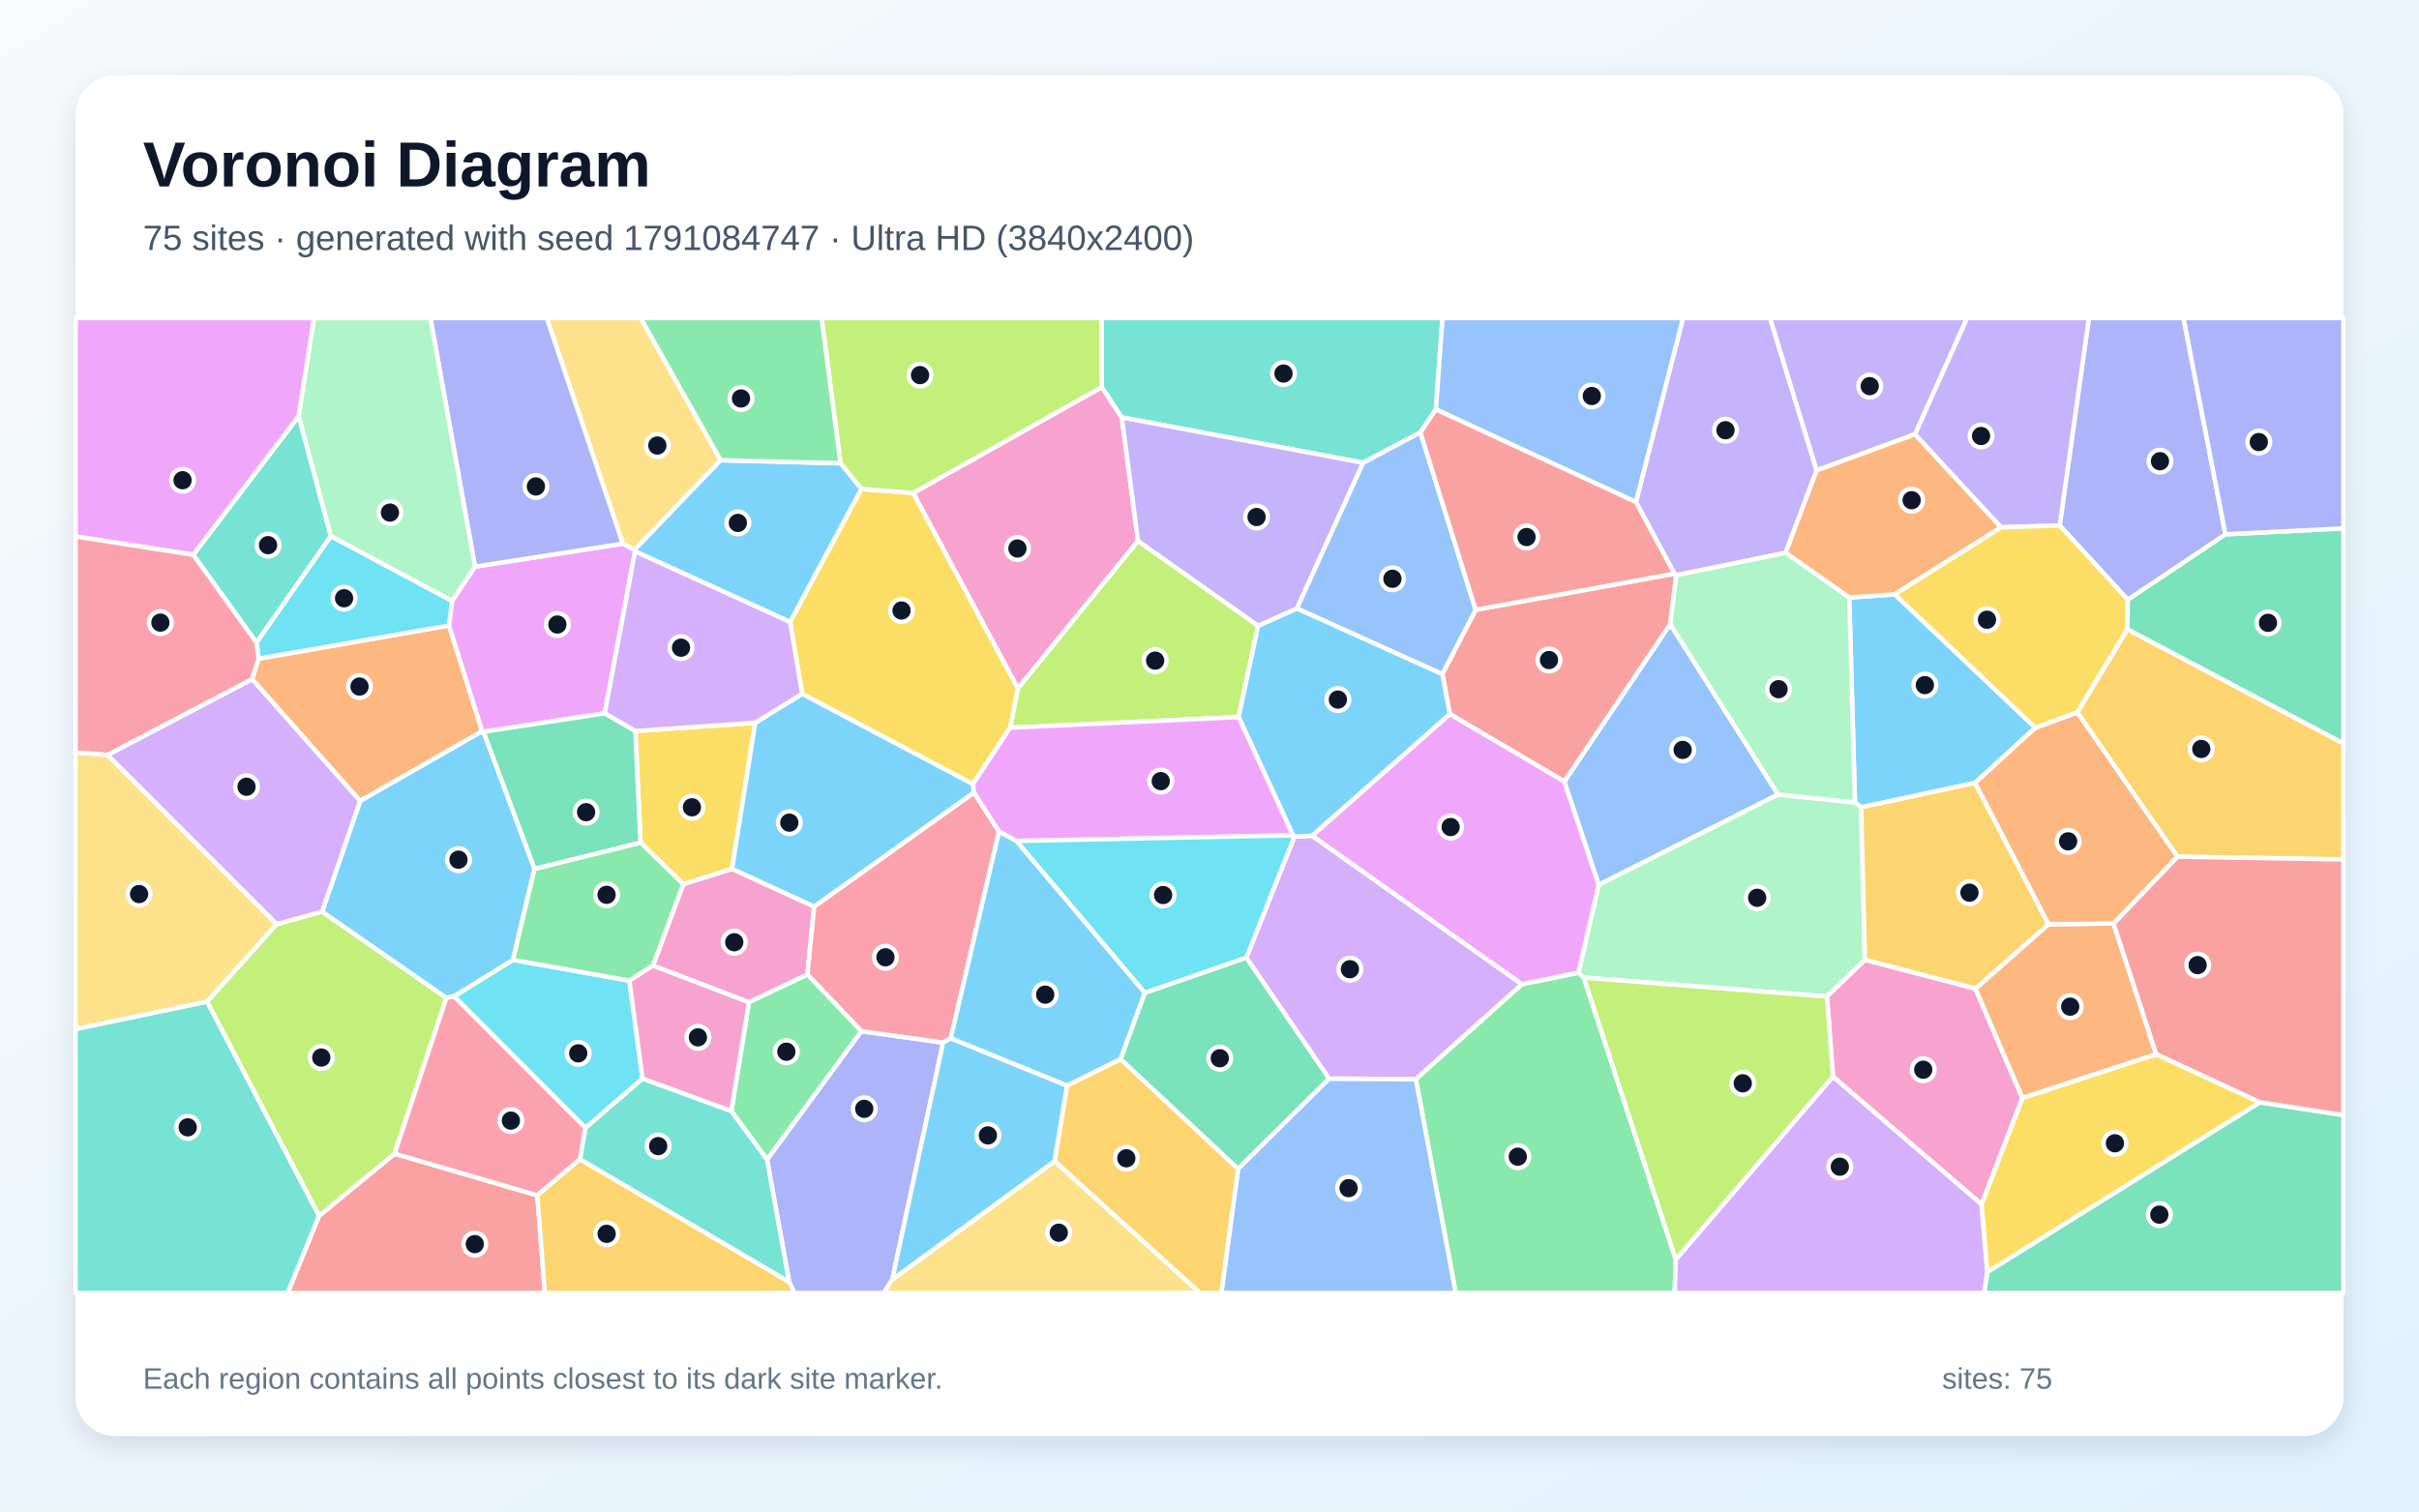
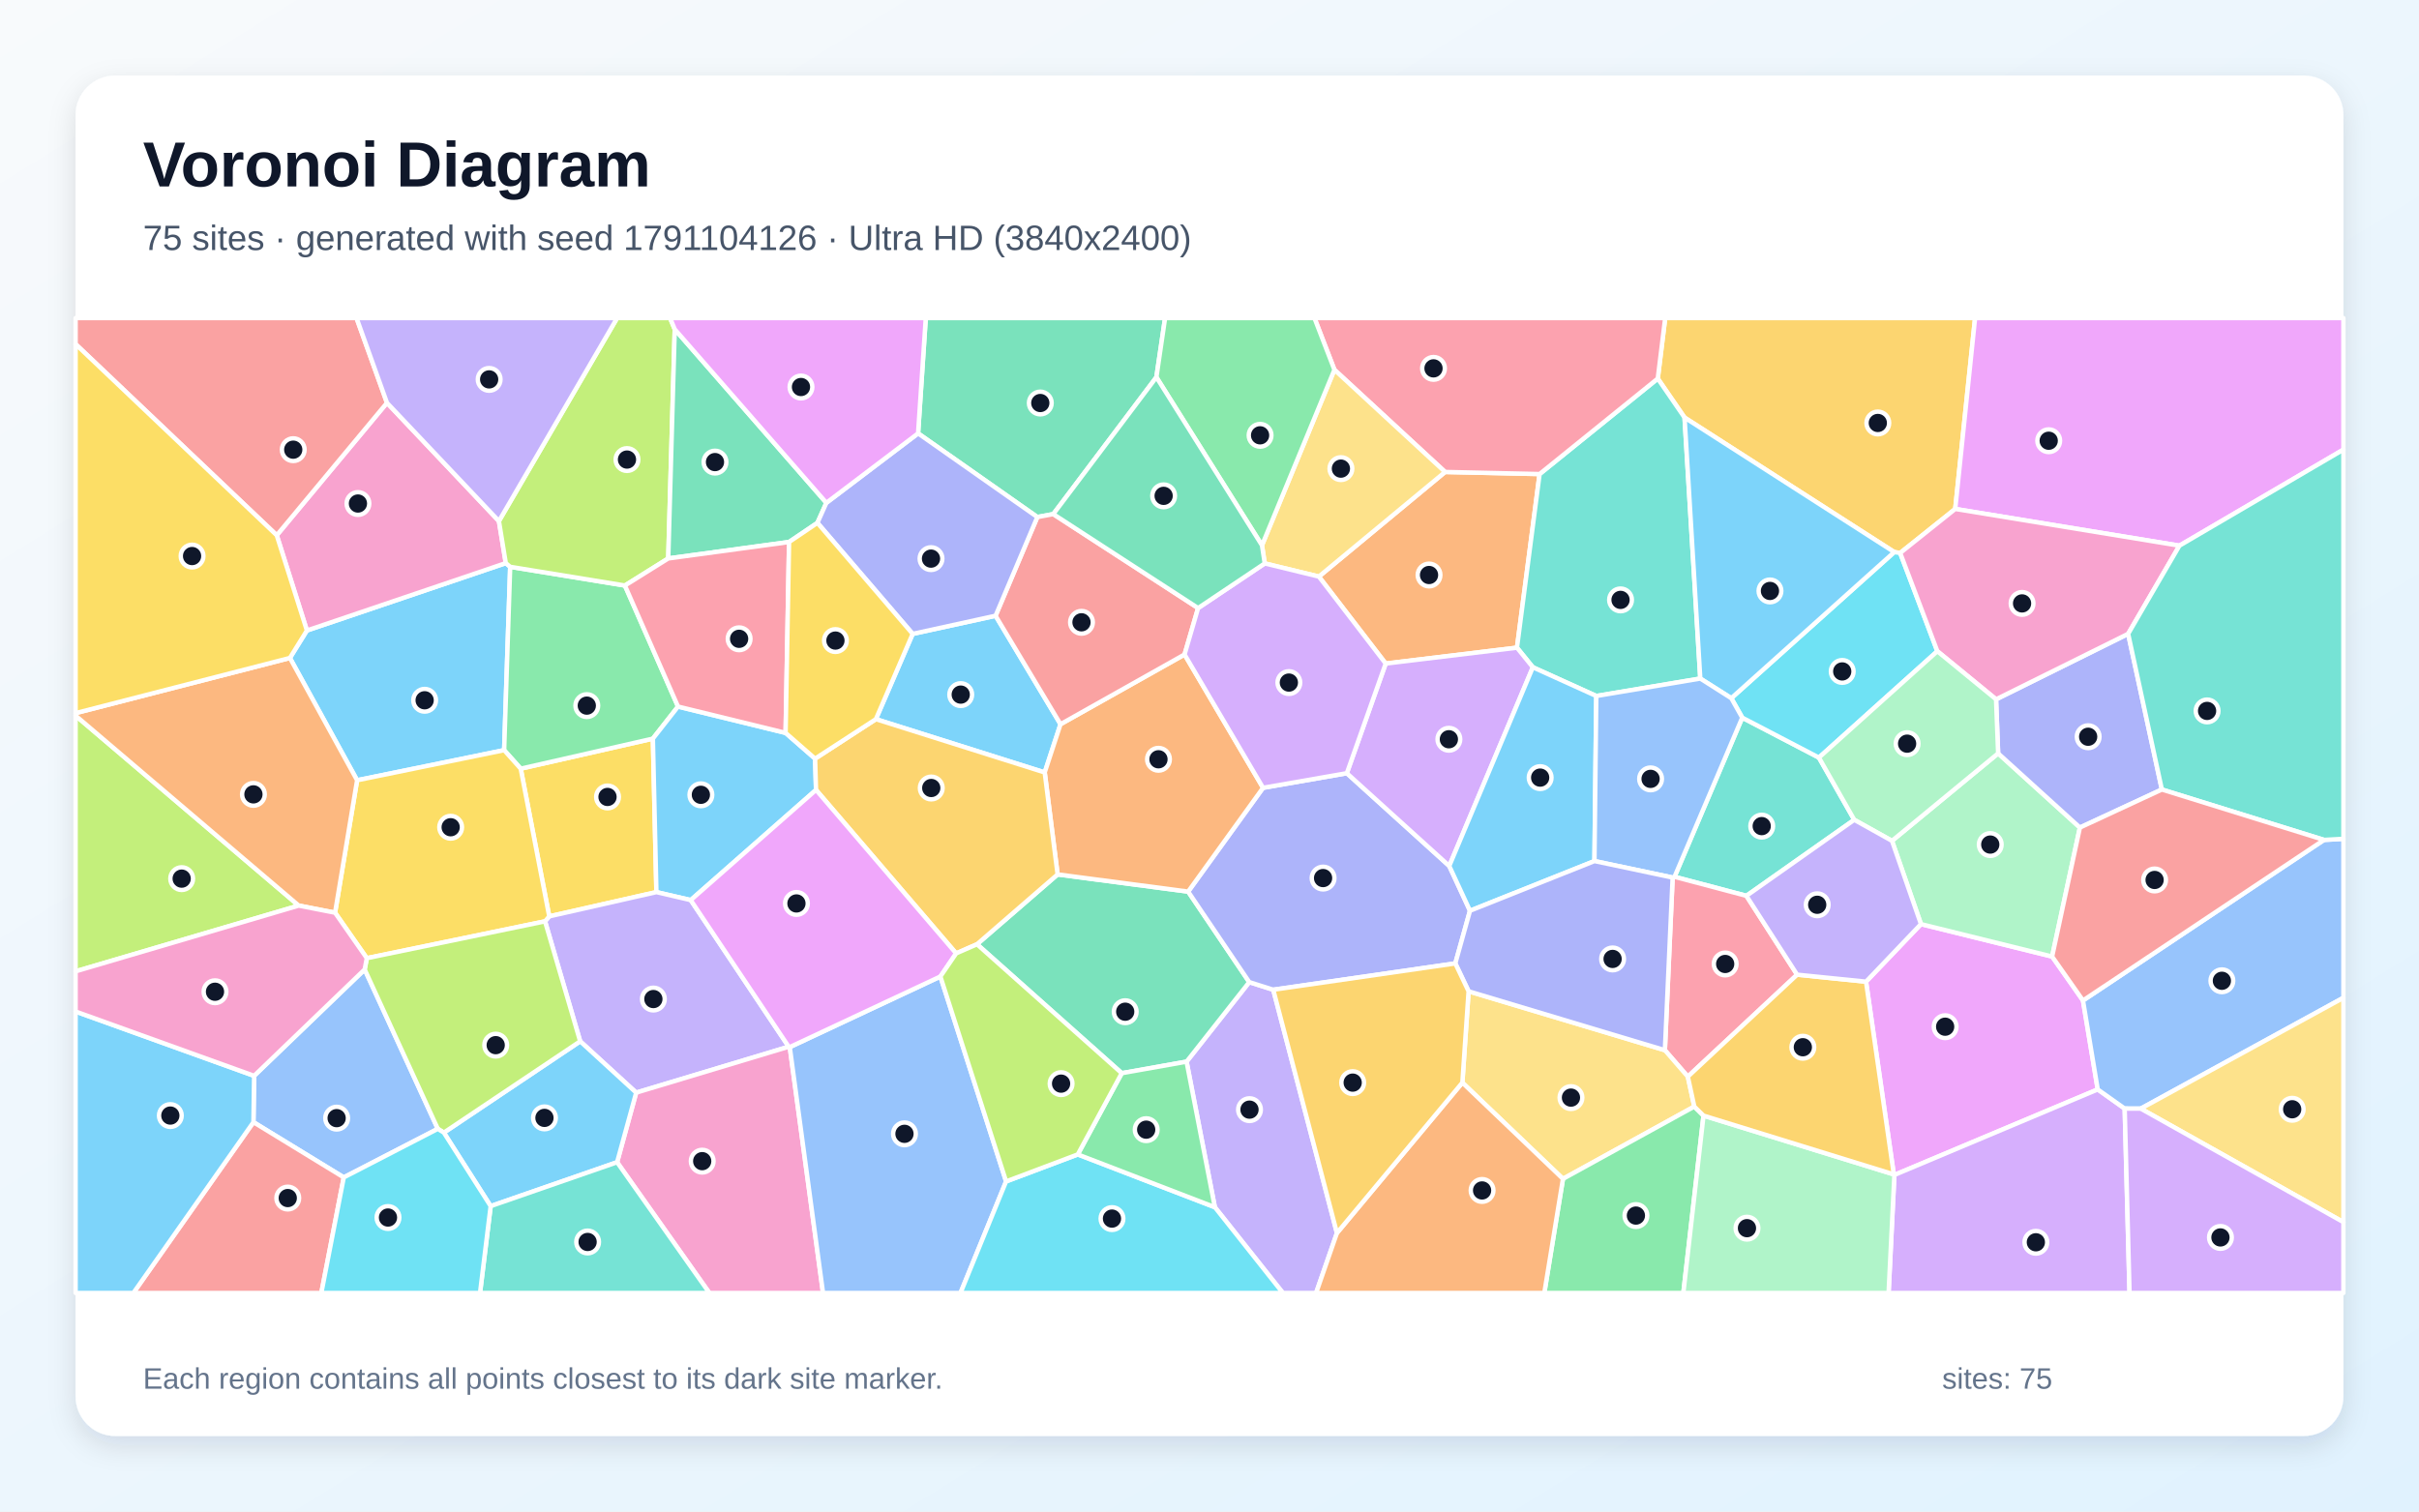
<svg xmlns="http://www.w3.org/2000/svg" width="3840" height="2400" viewBox="0 0 3840 2400" role="img" aria-labelledby="title description">
  <defs>
    <linearGradient id="background" x1="0" y1="0" x2="1" y2="1">
      <stop stop-color="#F8FAFC" />
      <stop offset="1" stop-color="#E0F2FE" />
    </linearGradient>
    <filter id="shadow" x="-5%" y="-5%" width="110%" height="110%">
      <feDropShadow dx="0" dy="15" stdDeviation="22" flood-color="#0F172A" flood-opacity=".12" />
    </filter>
  </defs>
  <rect width="3840" height="2400" fill="url(#background)" />
  <rect x="120" y="120" width="3600" height="2160" rx="63" fill="#FFFFFF" filter="url(#shadow)" />
  <g font-family="Arial, sans-serif">
    <text x="227" y="296" font-size="101" font-weight="700" fill="#0F172A">Voronoi Diagram</text>
-     <text x="227" y="397" font-size="56" fill="#475569">75 sites · generated with seed 1791084747 · Ultra HD (3840x2400)</text>
+     <text x="227" y="397" font-size="56" fill="#475569">75 sites · generated with seed 1791104126 · Ultra HD (3840x2400)</text>
  </g>
  <g stroke="#FFFFFF" stroke-width="7" stroke-linejoin="round">
-     <polygon points="2935.5,948.8 3007.8,943.7 3230.9,1155.5 3135.3,1243.1 2954.5,1281.9 2944.6,1274.1" fill="#38BDF8" fill-opacity="0.65" />
-     <polygon points="2834.6,877.8 2661.1,913.3 2658.0,910.9 2596.9,797.1 2671.7,505.0 2809.9,505.0 2883.8,746.9" fill="#A78BFA" fill-opacity="0.65" />
-     <polygon points="1292.5,1439.4 1281.7,1547.4 1188.9,1591.5 1036.5,1533.2 1084.6,1403.8 1162.1,1379.5" fill="#F472B6" fill-opacity="0.65" />
-     <polygon points="410.6,1045.8 712.8,993.2 765.5,1161.1 571.7,1271.9 400.1,1078.4" fill="#FB923C" fill-opacity="0.65" />
-     <polygon points="1016.8,1337.8 1008.6,1160.6 1198.9,1147.7 1162.1,1379.5 1084.6,1403.8" fill="#FACC15" fill-opacity="0.65" />
-     <polygon points="2247.5,1713.4 2415.9,1562.7 2505.7,1544.4 2514.2,1552.3 2660.2,1999.7 2658.5,2053.0 2310.8,2053.0" fill="#4ADE80" fill-opacity="0.65" />
-     <polygon points="525.3,851.3 407.2,1020.5 306.8,880.9 474.3,660.5" fill="#2DD4BF" fill-opacity="0.65" />
-     <polygon points="2822.6,1261.6 2537.8,1405.1 2483.2,1240.9 2651.3,991.1" fill="#60A5FA" fill-opacity="0.65" />
-     <polygon points="474.3,660.5 306.8,880.9 120.0,851.8 120.0,505.0 498.7,505.0" fill="#E879F9" fill-opacity="0.65" />
-     <polygon points="1778.7,1681.8 1817.2,1576.4 1978.6,1520.4 2110.1,1712.6 1965.3,1856.1" fill="#34D399" fill-opacity="0.65" />
-     <polygon points="506.4,1930.5 626.4,1831.8 853.0,1898.0 865.0,2053.0 456.6,2053.0" fill="#F87171" fill-opacity="0.65" />
-     <polygon points="1252.7,2035.4 1217.6,1841.2 1367.3,1637.3 1497.1,1655.5 1416.4,2031.6 1402.7,2053.0 1261.2,2053.0" fill="#818CF8" fill-opacity="0.65" />
-     <polygon points="3456.5,1360.2 3297.5,1131.1 3377.1,999.1 3720.0,1180.3 3720.0,1364.7" fill="#FBBF24" fill-opacity="0.65" />
-     <polygon points="328.6,1590.4 439.0,1467.4 511.3,1447.5 708.7,1584.4 626.4,1831.8 506.4,1930.5" fill="#A3E635" fill-opacity="0.65" />
-     <polygon points="2660.2,1999.7 2909.7,1709.3 3145.6,1912.0 3154.8,2019.9 3149.8,2053.0 2658.5,2053.0" fill="#C084FC" fill-opacity="0.65" />
-     <polygon points="1509.3,1648.5 1497.1,1655.5 1367.3,1637.3 1281.7,1547.4 1292.5,1439.4 1546.1,1258.3 1585.9,1320.5" fill="#FB7185" fill-opacity="0.65" />
-     <polygon points="1020.0,1712.8 929.4,1790.9 720.7,1582.0 814.3,1524.1 999.2,1557.1" fill="#22D3EE" fill-opacity="0.65" />
-     <polygon points="2960.4,1524.2 2900.2,1582.3 2514.2,1552.3 2505.7,1544.4 2537.8,1405.1 2822.6,1261.6 2944.6,1274.1 2954.5,1281.9" fill="#86EFAC" fill-opacity="0.65" />
-     <polygon points="1144.0,730.7 1006.9,873.4 988.7,863.2 867.9,505.0 1017.1,505.0" fill="#FCD34D" fill-opacity="0.65" />
-     <polygon points="848.6,1379.5 814.3,1524.1 720.7,1582.0 708.7,1584.4 511.3,1447.5 571.7,1271.9 765.5,1161.1 767.6,1162.0" fill="#38BDF8" fill-opacity="0.65" />
-     <polygon points="1273.4,1101.5 1544.6,1244.9 1546.1,1258.3 1292.5,1439.4 1162.1,1379.5 1198.9,1147.7" fill="#38BDF8" fill-opacity="0.65" />
-     <polygon points="3040.0,689.5 2883.8,746.9 2809.9,505.0 3122.7,505.0" fill="#A78BFA" fill-opacity="0.65" />
-     <polygon points="1749.1,614.6 1780.8,662.8 1806.6,859.0 1615.8,1093.3 1449.6,782.8" fill="#F472B6" fill-opacity="0.65" />
-     <polygon points="3176.7,837.3 3007.8,943.7 2935.5,948.8 2834.6,877.8 2883.8,746.9 3040.0,689.5" fill="#FB923C" fill-opacity="0.65" />
-     <polygon points="3587.8,1750.3 3154.8,2019.9 3145.6,1912.0 3210.4,1743.3 3422.8,1673.8" fill="#FACC15" fill-opacity="0.65" />
-     <polygon points="1367.3,1637.3 1217.6,1841.2 1160.9,1764.3 1188.9,1591.5 1281.7,1547.4" fill="#4ADE80" fill-opacity="0.65" />
-     <polygon points="2279.4,650.1 2254.8,686.6 2164.0,734.8 1780.8,662.8 1749.1,614.6 1748.6,505.0 2289.9,505.0" fill="#2DD4BF" fill-opacity="0.65" />
-     <polygon points="1965.3,1856.1 2110.1,1712.6 2247.5,1713.4 2310.8,2053.0 1938.8,2053.0" fill="#60A5FA" fill-opacity="0.65" />
-     <polygon points="717.6,954.1 754.0,899.7 988.7,863.2 1006.9,873.4 1008.2,875.6 960.0,1132.6 767.6,1162.0 765.5,1161.1 712.8,993.2" fill="#E879F9" fill-opacity="0.65" />
-     <polygon points="3154.8,2019.9 3587.8,1750.3 3720.0,1770.6 3720.0,2053.0 3149.8,2053.0" fill="#34D399" fill-opacity="0.65" />
-     <polygon points="2651.3,991.1 2483.2,1240.9 2301.6,1133.9 2289.6,1070.2 2342.5,968.3 2658.0,910.9 2661.1,913.3" fill="#F87171" fill-opacity="0.65" />
-     <polygon points="988.7,863.2 754.0,899.7 683.2,505.0 867.9,505.0" fill="#818CF8" fill-opacity="0.65" />
-     <polygon points="3252.0,1467.6 3136.0,1570.0 2960.4,1524.2 2954.5,1281.9 3135.3,1243.1" fill="#FBBF24" fill-opacity="0.65" />
-     <polygon points="1997.2,993.5 1966.2,1138.6 1603.5,1155.5 1615.8,1093.3 1806.6,859.0" fill="#A3E635" fill-opacity="0.65" />
-     <polygon points="2110.1,1712.6 1978.6,1520.4 2054.8,1328.3 2083.1,1327.1 2415.9,1562.7 2247.5,1713.4" fill="#C084FC" fill-opacity="0.65" />
-     <polygon points="720.7,1582.0 929.4,1790.9 920.8,1840.7 853.0,1898.0 626.4,1831.8 708.7,1584.4" fill="#FB7185" fill-opacity="0.65" />
-     <polygon points="717.6,954.1 712.8,993.2 410.6,1045.8 407.2,1020.5 525.3,851.3" fill="#22D3EE" fill-opacity="0.65" />
-     <polygon points="754.0,899.7 717.6,954.1 525.3,851.3 474.3,660.5 498.7,505.0 683.2,505.0" fill="#86EFAC" fill-opacity="0.65" />
-     <polygon points="1416.4,2031.6 1674.3,1843.7 1905.1,2053.0 1402.7,2053.0" fill="#FCD34D" fill-opacity="0.65" />
-     <polygon points="2058.9,966.0 2289.6,1070.2 2301.6,1133.9 2083.1,1327.1 2054.8,1328.3 2052.7,1326.4 1966.2,1138.6 1997.2,993.5" fill="#38BDF8" fill-opacity="0.65" />
-     <polygon points="1674.3,1843.7 1416.4,2031.6 1497.1,1655.5 1509.3,1648.5 1694.1,1723.8" fill="#38BDF8" fill-opacity="0.65" />
-     <polygon points="2058.9,966.0 1997.2,993.5 1806.6,859.0 1780.8,662.8 2164.0,734.8" fill="#A78BFA" fill-opacity="0.65" />
-     <polygon points="3136.0,1570.0 3210.4,1743.3 3145.6,1912.0 2909.7,1709.3 2900.2,1582.3 2960.4,1524.2" fill="#F472B6" fill-opacity="0.65" />
-     <polygon points="3355.1,1466.3 3422.8,1673.8 3210.4,1743.3 3136.0,1570.0 3252.0,1467.6" fill="#FB923C" fill-opacity="0.65" />
-     <polygon points="1254.2,987.6 1367.3,776.3 1449.6,782.8 1615.8,1093.3 1603.5,1155.5 1544.6,1244.9 1273.4,1101.5" fill="#FACC15" fill-opacity="0.65" />
-     <polygon points="999.2,1557.1 814.3,1524.1 848.6,1379.5 1016.8,1337.8 1084.6,1403.8 1036.5,1533.2" fill="#4ADE80" fill-opacity="0.65" />
-     <polygon points="120.0,1633.8 328.6,1590.4 506.4,1930.5 456.6,2053.0 120.0,2053.0" fill="#2DD4BF" fill-opacity="0.65" />
-     <polygon points="2279.4,650.1 2289.9,505.0 2671.7,505.0 2596.9,797.1" fill="#60A5FA" fill-opacity="0.65" />
-     <polygon points="1603.5,1155.5 1966.2,1138.6 2052.7,1326.4 1613.4,1335.3 1585.9,1320.5 1546.1,1258.3 1544.6,1244.9" fill="#E879F9" fill-opacity="0.65" />
-     <polygon points="3377.1,999.1 3377.6,952.1 3532.7,848.4 3720.0,838.9 3720.0,1180.3" fill="#34D399" fill-opacity="0.65" />
-     <polygon points="3587.8,1750.3 3422.8,1673.8 3355.1,1466.3 3456.5,1360.2 3720.0,1364.7 3720.0,1770.6" fill="#F87171" fill-opacity="0.65" />
-     <polygon points="3532.7,848.4 3377.6,952.1 3269.6,834.3 3316.0,505.0 3466.2,505.0" fill="#818CF8" fill-opacity="0.65" />
-     <polygon points="853.0,1898.0 920.8,1840.7 1252.7,2035.4 1261.2,2053.0 865.0,2053.0" fill="#FBBF24" fill-opacity="0.65" />
-     <polygon points="1749.1,614.6 1449.6,782.8 1367.3,776.3 1334.3,735.6 1304.2,505.0 1748.6,505.0" fill="#A3E635" fill-opacity="0.65" />
-     <polygon points="511.3,1447.5 439.0,1467.4 170.5,1198.8 400.1,1078.4 571.7,1271.9" fill="#C084FC" fill-opacity="0.65" />
-     <polygon points="306.8,880.9 407.2,1020.5 410.6,1045.8 400.1,1078.4 170.5,1198.8 120.0,1194.9 120.0,851.8" fill="#FB7185" fill-opacity="0.65" />
-     <polygon points="1613.4,1335.3 2052.7,1326.4 2054.8,1328.3 1978.6,1520.4 1817.2,1576.4" fill="#22D3EE" fill-opacity="0.65" />
-     <polygon points="2822.6,1261.6 2651.3,991.1 2661.1,913.3 2834.6,877.8 2935.5,948.8 2944.6,1274.1" fill="#86EFAC" fill-opacity="0.65" />
-     <polygon points="170.5,1198.8 439.0,1467.4 328.6,1590.4 120.0,1633.8 120.0,1194.9" fill="#FCD34D" fill-opacity="0.65" />
-     <polygon points="1694.1,1723.8 1509.3,1648.5 1585.9,1320.5 1613.4,1335.3 1817.2,1576.4 1778.7,1681.8" fill="#38BDF8" fill-opacity="0.65" />
-     <polygon points="1334.3,735.6 1367.3,776.3 1254.2,987.6 1008.2,875.6 1006.9,873.4 1144.0,730.7" fill="#38BDF8" fill-opacity="0.65" />
-     <polygon points="3269.6,834.3 3176.7,837.3 3040.0,689.5 3122.7,505.0 3316.0,505.0" fill="#A78BFA" fill-opacity="0.65" />
-     <polygon points="1160.9,1764.3 1020.0,1712.8 999.2,1557.1 1036.5,1533.2 1188.9,1591.5" fill="#F472B6" fill-opacity="0.65" />
-     <polygon points="3355.1,1466.3 3252.0,1467.6 3135.3,1243.1 3230.9,1155.5 3297.5,1131.1 3456.5,1360.2" fill="#FB923C" fill-opacity="0.65" />
-     <polygon points="3176.7,837.3 3269.6,834.3 3377.6,952.1 3377.1,999.1 3297.5,1131.1 3230.9,1155.5 3007.8,943.7" fill="#FACC15" fill-opacity="0.65" />
-     <polygon points="1334.3,735.6 1144.0,730.7 1017.1,505.0 1304.2,505.0" fill="#4ADE80" fill-opacity="0.65" />
-     <polygon points="920.8,1840.7 929.4,1790.9 1020.0,1712.8 1160.9,1764.3 1217.6,1841.2 1252.7,2035.4" fill="#2DD4BF" fill-opacity="0.65" />
-     <polygon points="2342.5,968.3 2289.6,1070.2 2058.9,966.0 2164.0,734.8 2254.8,686.6" fill="#60A5FA" fill-opacity="0.65" />
-     <polygon points="2083.1,1327.1 2301.6,1133.9 2483.2,1240.9 2537.8,1405.1 2505.7,1544.4 2415.9,1562.7" fill="#E879F9" fill-opacity="0.65" />
-     <polygon points="848.6,1379.5 767.6,1162.0 960.0,1132.6 1008.6,1160.6 1016.8,1337.8" fill="#34D399" fill-opacity="0.65" />
-     <polygon points="2342.5,968.3 2254.8,686.6 2279.4,650.1 2596.9,797.1 2658.0,910.9" fill="#F87171" fill-opacity="0.65" />
-     <polygon points="3532.7,848.4 3466.2,505.0 3720.0,505.0 3720.0,838.9" fill="#818CF8" fill-opacity="0.65" />
-     <polygon points="1674.3,1843.7 1694.1,1723.8 1778.7,1681.8 1965.3,1856.1 1938.8,2053.0 1905.1,2053.0" fill="#FBBF24" fill-opacity="0.65" />
-     <polygon points="2900.2,1582.3 2909.7,1709.3 2660.2,1999.7 2514.2,1552.3" fill="#A3E635" fill-opacity="0.65" />
-     <polygon points="1254.2,987.6 1273.4,1101.5 1198.9,1147.7 1008.6,1160.6 960.0,1132.6 1008.2,875.6" fill="#C084FC" fill-opacity="0.65" />
+     <polygon points="566.9,1238.9 460.2,1044.7 487.2,1001.1 802.9,894.1 809.9,900.0 800.3,1191.1" fill="#38BDF8" fill-opacity="0.65" />
+     <polygon points="1928.5,1916.8 1883.6,1685.7 1983.1,1559.4 2021.2,1571.5 2122.3,1957.8 2089.2,2053.0 2036.5,2053.0" fill="#A78BFA" fill-opacity="0.65" />
+     <polygon points="792.0,827.4 802.9,894.1 487.2,1001.1 439.3,849.9 614.3,639.6" fill="#F472B6" fill-opacity="0.65" />
+     <polygon points="2093.6,915.5 2294.0,749.4 2444.0,752.7 2408.1,1028.4 2199.7,1053.6" fill="#FB923C" fill-opacity="0.65" />
+     <polygon points="1042.0,1416.5 871.9,1455.0 826.6,1220.5 1036.4,1172.8" fill="#FACC15" fill-opacity="0.65" />
+     <polygon points="992.0,929.7 1076.3,1121.9 1036.4,1172.8 826.6,1220.5 800.3,1191.1 809.9,900.0" fill="#4ADE80" fill-opacity="0.65" />
+     <polygon points="2765.7,1139.5 2887.4,1202.9 2943.5,1301.7 2772.3,1422.4 2658.2,1392.2" fill="#2DD4BF" fill-opacity="0.65" />
+     <polygon points="545.7,1869.5 402.3,1781.8 403.4,1708.2 578.9,1539.3 695.0,1792.4" fill="#60A5FA" fill-opacity="0.65" />
+     <polygon points="3049.4,1467.3 3257.6,1518.8 3306.6,1588.6 3330.0,1729.8 3007.2,1865.6 3006.3,1864.7 2962.2,1558.7" fill="#E879F9" fill-opacity="0.65" />
+     <polygon points="1780.7,1704.0 1550.9,1499.3 1678.9,1388.4 1886.1,1415.7 1983.1,1559.4 1883.6,1685.7" fill="#34D399" fill-opacity="0.65" />
+     <polygon points="614.3,639.6 439.3,849.9 120.0,546.4 120.0,505.0 566.0,505.0" fill="#F87171" fill-opacity="0.65" />
+     <polygon points="2138.0,1227.7 2300.6,1375.0 2333.5,1446.1 2310.2,1529.7 2021.2,1571.5 1983.1,1559.4 1886.1,1415.7 2005.0,1250.9" fill="#818CF8" fill-opacity="0.65" />
+     <polygon points="3103.8,808.1 3016.4,878.0 3007.0,876.6 2674.1,663.0 2631.6,601.1 2643.4,505.0 3135.3,505.0" fill="#FBBF24" fill-opacity="0.65" />
+     <polygon points="1071.1,522.8 1060.8,886.7 992.0,929.7 809.9,900.0 802.9,894.1 792.0,827.4 979.6,505.0 1063.7,505.0" fill="#A3E635" fill-opacity="0.65" />
+     <polygon points="3007.2,1865.6 3330.0,1729.8 3372.8,1760.2 3380.5,2053.0 2998.0,2053.0" fill="#C084FC" fill-opacity="0.65" />
+     <polygon points="2852.8,1547.6 2679.3,1709.5 2642.9,1667.5 2655.2,1393.4 2658.2,1392.2 2772.3,1422.4" fill="#FB7185" fill-opacity="0.65" />
+     <polygon points="3075.4,1034.0 2887.4,1202.9 2765.7,1139.5 2748.3,1108.6 3007.0,876.6 3016.4,878.0" fill="#22D3EE" fill-opacity="0.65" />
+     <polygon points="3003.4,1335.1 3171.9,1196.2 3301.7,1314.0 3257.6,1518.8 3049.4,1467.3" fill="#86EFAC" fill-opacity="0.65" />
+     <polygon points="2689.6,1757.0 2481.1,1871.8 2321.4,1719.0 2331.3,1574.0 2642.9,1667.5 2679.3,1709.5" fill="#FCD34D" fill-opacity="0.65" />
+     <polygon points="1448.8,1006.5 1580.4,977.7 1683.5,1149.9 1658.4,1226.5 1390.4,1141.9" fill="#38BDF8" fill-opacity="0.65" />
+     <polygon points="1247.1,1163.7 1293.9,1204.6 1295.4,1254.2 1096.5,1429.2 1042.0,1416.5 1036.4,1172.8 1076.3,1121.9" fill="#38BDF8" fill-opacity="0.65" />
+     <polygon points="1252.0,1662.0 1009.9,1734.9 921.0,1653.4 865.2,1462.9 871.9,1455.0 1042.0,1416.5 1096.5,1429.2" fill="#A78BFA" fill-opacity="0.65" />
+     <polygon points="979.6,1845.4 1009.9,1734.9 1252.0,1662.0 1253.7,1662.6 1306.5,2053.0 1126.1,2053.0" fill="#F472B6" fill-opacity="0.65" />
+     <polygon points="1658.4,1226.5 1683.5,1149.9 1880.4,1039.2 2005.0,1250.9 1886.1,1415.7 1678.9,1388.4" fill="#FB923C" fill-opacity="0.65" />
+     <polygon points="865.2,1462.9 582.3,1521.4 531.9,1449.2 566.9,1238.9 800.3,1191.1 826.6,1220.5 871.9,1455.0" fill="#FACC15" fill-opacity="0.65" />
+     <polygon points="2481.1,1871.8 2689.6,1757.0 2704.2,1771.4 2672.2,2053.0 2451.5,2053.0" fill="#4ADE80" fill-opacity="0.65" />
+     <polygon points="2631.6,601.1 2674.1,663.0 2699.1,1077.4 2534.0,1105.1 2433.3,1059.5 2408.1,1028.4 2444.0,752.7" fill="#2DD4BF" fill-opacity="0.65" />
+     <polygon points="1253.7,1662.6 1492.8,1550.5 1597.1,1875.9 1524.7,2053.0 1306.5,2053.0" fill="#60A5FA" fill-opacity="0.65" />
+     <polygon points="3459.7,866.4 3103.8,808.1 3135.3,505.0 3720.0,505.0 3720.0,713.9" fill="#E879F9" fill-opacity="0.65" />
+     <polygon points="1835.7,598.9 1672.0,816.3 1646.7,821.0 1457.4,688.1 1469.6,505.0 1849.5,505.0" fill="#34D399" fill-opacity="0.65" />
+     <polygon points="1646.7,821.0 1672.0,816.3 1901.9,965.5 1880.4,1039.2 1683.5,1149.9 1580.4,977.7" fill="#F87171" fill-opacity="0.65" />
+     <polygon points="3431.8,1253.6 3301.7,1314.0 3171.9,1196.2 3168.6,1110.4 3378.3,1006.4" fill="#818CF8" fill-opacity="0.65" />
+     <polygon points="1517.8,1513.8 1295.4,1254.2 1293.9,1204.6 1390.4,1141.9 1658.4,1226.5 1678.9,1388.4 1550.9,1499.3" fill="#FBBF24" fill-opacity="0.65" />
+     <polygon points="474.2,1437.9 120.0,1542.3 120.0,1136.3" fill="#A3E635" fill-opacity="0.65" />
+     <polygon points="2433.3,1059.5 2300.6,1375.0 2138.0,1227.7 2199.7,1053.6 2408.1,1028.4" fill="#C084FC" fill-opacity="0.65" />
+     <polygon points="2631.6,601.1 2444.0,752.7 2294.0,749.4 2118.3,587.1 2086.6,505.0 2643.4,505.0" fill="#FB7185" fill-opacity="0.65" />
+     <polygon points="1597.1,1875.9 1710.9,1833.0 1928.5,1916.8 2036.5,2053.0 1524.7,2053.0" fill="#22D3EE" fill-opacity="0.65" />
+     <polygon points="2704.2,1771.4 3006.3,1864.7 3007.2,1865.6 2998.0,2053.0 2672.2,2053.0" fill="#86EFAC" fill-opacity="0.65" />
+     <polygon points="2007.7,894.6 2003.3,865.9 2118.3,587.1 2294.0,749.4 2093.6,915.5" fill="#FCD34D" fill-opacity="0.65" />
+     <polygon points="2699.1,1077.4 2674.1,663.0 3007.0,876.6 2748.3,1108.6" fill="#38BDF8" fill-opacity="0.65" />
+     <polygon points="778.9,1915.1 704.6,1798.4 921.0,1653.4 1009.9,1734.9 979.6,1845.4" fill="#38BDF8" fill-opacity="0.65" />
+     <polygon points="792.0,827.4 614.3,639.6 566.0,505.0 979.6,505.0" fill="#A78BFA" fill-opacity="0.65" />
+     <polygon points="3378.3,1006.4 3168.6,1110.4 3075.4,1034.0 3016.4,878.0 3103.8,808.1 3459.7,866.4" fill="#F472B6" fill-opacity="0.65" />
+     <polygon points="531.9,1449.2 474.2,1437.9 120.0,1136.3 120.0,1132.3 460.2,1044.7 566.9,1238.9" fill="#FB923C" fill-opacity="0.65" />
+     <polygon points="439.3,849.9 487.2,1001.1 460.2,1044.7 120.0,1132.3 120.0,546.4" fill="#FACC15" fill-opacity="0.65" />
+     <polygon points="2118.3,587.1 2003.3,865.9 1835.7,598.9 1849.5,505.0 2086.6,505.0" fill="#4ADE80" fill-opacity="0.65" />
+     <polygon points="778.9,1915.1 979.6,1845.4 1126.1,2053.0 762.0,2053.0" fill="#2DD4BF" fill-opacity="0.65" />
+     <polygon points="3398.3,1760.3 3372.8,1760.2 3330.0,1729.8 3306.6,1588.6 3689.2,1333.6 3720.0,1331.9 3720.0,1584.3" fill="#60A5FA" fill-opacity="0.65" />
+     <polygon points="1492.8,1550.5 1253.7,1662.6 1252.0,1662.0 1096.5,1429.2 1295.4,1254.2 1517.8,1513.8" fill="#E879F9" fill-opacity="0.65" />
+     <polygon points="1311.8,798.4 1297.6,830.2 1252.6,860.6 1060.8,886.7 1071.1,522.8" fill="#34D399" fill-opacity="0.65" />
+     <polygon points="402.3,1781.8 545.7,1869.5 510.1,2053.0 211.7,2053.0" fill="#F87171" fill-opacity="0.65" />
+     <polygon points="1297.6,830.2 1311.8,798.4 1457.4,688.1 1646.7,821.0 1580.4,977.7 1448.8,1006.5" fill="#818CF8" fill-opacity="0.65" />
+     <polygon points="2704.2,1771.4 2689.6,1757.0 2679.3,1709.5 2852.8,1547.6 2962.2,1558.7 3006.3,1864.7" fill="#FBBF24" fill-opacity="0.65" />
+     <polygon points="704.6,1798.4 695.0,1792.4 578.9,1539.3 582.3,1521.4 865.2,1462.9 921.0,1653.4" fill="#A3E635" fill-opacity="0.65" />
+     <polygon points="1901.9,965.5 2007.7,894.6 2093.6,915.5 2199.7,1053.6 2138.0,1227.7 2005.0,1250.9 1880.4,1039.2" fill="#C084FC" fill-opacity="0.65" />
+     <polygon points="1252.6,860.6 1247.1,1163.7 1076.3,1121.9 992.0,929.7 1060.8,886.7" fill="#FB7185" fill-opacity="0.65" />
+     <polygon points="545.7,1869.5 695.0,1792.4 704.6,1798.4 778.9,1915.1 762.0,2053.0 510.1,2053.0" fill="#22D3EE" fill-opacity="0.65" />
+     <polygon points="3168.6,1110.4 3171.9,1196.2 3003.4,1335.1 2943.5,1301.7 2887.4,1202.9 3075.4,1034.0" fill="#86EFAC" fill-opacity="0.65" />
+     <polygon points="3398.3,1760.3 3720.0,1584.3 3720.0,1940.5" fill="#FCD34D" fill-opacity="0.65" />
+     <polygon points="2433.3,1059.5 2534.0,1105.1 2531.1,1367.2 2333.5,1446.1 2300.6,1375.0" fill="#38BDF8" fill-opacity="0.65" />
+     <polygon points="120.0,1606.1 403.4,1708.2 402.3,1781.8 211.7,2053.0 120.0,2053.0" fill="#38BDF8" fill-opacity="0.65" />
+     <polygon points="3003.4,1335.1 3049.4,1467.3 2962.2,1558.7 2852.8,1547.6 2772.3,1422.4 2943.5,1301.7" fill="#A78BFA" fill-opacity="0.65" />
+     <polygon points="474.2,1437.9 531.9,1449.2 582.3,1521.4 578.9,1539.3 403.4,1708.2 120.0,1606.1 120.0,1542.3" fill="#F472B6" fill-opacity="0.65" />
+     <polygon points="2122.3,1957.8 2321.4,1719.0 2481.1,1871.8 2451.5,2053.0 2089.2,2053.0" fill="#FB923C" fill-opacity="0.65" />
+     <polygon points="1252.6,860.6 1297.6,830.2 1448.8,1006.5 1390.4,1141.9 1293.9,1204.6 1247.1,1163.7" fill="#FACC15" fill-opacity="0.65" />
+     <polygon points="1710.9,1833.0 1780.7,1704.0 1883.6,1685.7 1928.5,1916.8" fill="#4ADE80" fill-opacity="0.65" />
+     <polygon points="3689.2,1333.6 3431.8,1253.6 3378.3,1006.4 3459.7,866.4 3720.0,713.9 3720.0,1331.9" fill="#2DD4BF" fill-opacity="0.65" />
+     <polygon points="2531.1,1367.2 2534.0,1105.1 2699.1,1077.4 2748.3,1108.6 2765.7,1139.5 2658.2,1392.2 2655.2,1393.4" fill="#60A5FA" fill-opacity="0.65" />
+     <polygon points="1457.4,688.1 1311.8,798.4 1071.1,522.8 1063.7,505.0 1469.6,505.0" fill="#E879F9" fill-opacity="0.65" />
+     <polygon points="2003.3,865.9 2007.7,894.6 1901.9,965.5 1672.0,816.3 1835.7,598.9" fill="#34D399" fill-opacity="0.65" />
+     <polygon points="3689.2,1333.6 3306.6,1588.6 3257.6,1518.8 3301.7,1314.0 3431.8,1253.6" fill="#F87171" fill-opacity="0.65" />
+     <polygon points="2331.3,1574.0 2310.2,1529.7 2333.5,1446.1 2531.1,1367.2 2655.2,1393.4 2642.9,1667.5" fill="#818CF8" fill-opacity="0.65" />
+     <polygon points="2122.3,1957.8 2021.2,1571.5 2310.2,1529.7 2331.3,1574.0 2321.4,1719.0" fill="#FBBF24" fill-opacity="0.65" />
+     <polygon points="1710.9,1833.0 1597.1,1875.9 1492.8,1550.5 1517.8,1513.8 1550.9,1499.3 1780.7,1704.0" fill="#A3E635" fill-opacity="0.65" />
+     <polygon points="3372.8,1760.2 3398.3,1760.3 3720.0,1940.5 3720.0,2053.0 3380.5,2053.0" fill="#C084FC" fill-opacity="0.65" />
  </g>
  <g>
-     <circle cx="3055.6" cy="1087.8" r="18" fill="#0F172A" stroke="#FFFFFF" stroke-width="7" />
-     <circle cx="2739.1" cy="683.1" r="18" fill="#0F172A" stroke="#FFFFFF" stroke-width="7" />
-     <circle cx="1165.6" cy="1496.1" r="18" fill="#0F172A" stroke="#FFFFFF" stroke-width="7" />
-     <circle cx="570.7" cy="1090.1" r="18" fill="#0F172A" stroke="#FFFFFF" stroke-width="7" />
-     <circle cx="1098.4" cy="1281.8" r="18" fill="#0F172A" stroke="#FFFFFF" stroke-width="7" />
-     <circle cx="2409.4" cy="1836.6" r="18" fill="#0F172A" stroke="#FFFFFF" stroke-width="7" />
-     <circle cx="425.5" cy="865.6" r="18" fill="#0F172A" stroke="#FFFFFF" stroke-width="7" />
-     <circle cx="2671.1" cy="1190.7" r="18" fill="#0F172A" stroke="#FFFFFF" stroke-width="7" />
-     <circle cx="289.8" cy="762.5" r="18" fill="#0F172A" stroke="#FFFFFF" stroke-width="7" />
-     <circle cx="1936.3" cy="1680.3" r="18" fill="#0F172A" stroke="#FFFFFF" stroke-width="7" />
-     <circle cx="753.7" cy="1975.4" r="18" fill="#0F172A" stroke="#FFFFFF" stroke-width="7" />
-     <circle cx="1371.9" cy="1760.6" r="18" fill="#0F172A" stroke="#FFFFFF" stroke-width="7" />
-     <circle cx="3494.4" cy="1189.2" r="18" fill="#0F172A" stroke="#FFFFFF" stroke-width="7" />
-     <circle cx="510.0" cy="1679.2" r="18" fill="#0F172A" stroke="#FFFFFF" stroke-width="7" />
-     <circle cx="2920.6" cy="1852.5" r="18" fill="#0F172A" stroke="#FFFFFF" stroke-width="7" />
-     <circle cx="1405.6" cy="1520.0" r="18" fill="#0F172A" stroke="#FFFFFF" stroke-width="7" />
-     <circle cx="917.9" cy="1672.5" r="18" fill="#0F172A" stroke="#FFFFFF" stroke-width="7" />
-     <circle cx="2789.4" cy="1425.5" r="18" fill="#0F172A" stroke="#FFFFFF" stroke-width="7" />
-     <circle cx="1043.5" cy="707.4" r="18" fill="#0F172A" stroke="#FFFFFF" stroke-width="7" />
-     <circle cx="727.8" cy="1365.0" r="18" fill="#0F172A" stroke="#FFFFFF" stroke-width="7" />
-     <circle cx="1253.0" cy="1306.2" r="18" fill="#0F172A" stroke="#FFFFFF" stroke-width="7" />
-     <circle cx="2968.1" cy="613.1" r="18" fill="#0F172A" stroke="#FFFFFF" stroke-width="7" />
-     <circle cx="1615.1" cy="870.9" r="18" fill="#0F172A" stroke="#FFFFFF" stroke-width="7" />
-     <circle cx="3034.6" cy="794.2" r="18" fill="#0F172A" stroke="#FFFFFF" stroke-width="7" />
-     <circle cx="3357.3" cy="1815.3" r="18" fill="#0F172A" stroke="#FFFFFF" stroke-width="7" />
-     <circle cx="1248.3" cy="1669.9" r="18" fill="#0F172A" stroke="#FFFFFF" stroke-width="7" />
-     <circle cx="2037.5" cy="593.1" r="18" fill="#0F172A" stroke="#FFFFFF" stroke-width="7" />
-     <circle cx="2140.8" cy="1886.6" r="18" fill="#0F172A" stroke="#FFFFFF" stroke-width="7" />
-     <circle cx="884.8" cy="991.6" r="18" fill="#0F172A" stroke="#FFFFFF" stroke-width="7" />
-     <circle cx="3427.8" cy="1928.6" r="18" fill="#0F172A" stroke="#FFFFFF" stroke-width="7" />
-     <circle cx="2458.9" cy="1048.0" r="18" fill="#0F172A" stroke="#FFFFFF" stroke-width="7" />
-     <circle cx="850.7" cy="772.4" r="18" fill="#0F172A" stroke="#FFFFFF" stroke-width="7" />
-     <circle cx="3126.4" cy="1417.4" r="18" fill="#0F172A" stroke="#FFFFFF" stroke-width="7" />
-     <circle cx="1833.7" cy="1048.9" r="18" fill="#0F172A" stroke="#FFFFFF" stroke-width="7" />
-     <circle cx="2142.9" cy="1538.9" r="18" fill="#0F172A" stroke="#FFFFFF" stroke-width="7" />
-     <circle cx="811.0" cy="1779.3" r="18" fill="#0F172A" stroke="#FFFFFF" stroke-width="7" />
-     <circle cx="546.2" cy="949.9" r="18" fill="#0F172A" stroke="#FFFFFF" stroke-width="7" />
-     <circle cx="619.0" cy="813.9" r="18" fill="#0F172A" stroke="#FFFFFF" stroke-width="7" />
-     <circle cx="1680.7" cy="1957.3" r="18" fill="#0F172A" stroke="#FFFFFF" stroke-width="7" />
-     <circle cx="2123.8" cy="1110.8" r="18" fill="#0F172A" stroke="#FFFFFF" stroke-width="7" />
-     <circle cx="1568.2" cy="1802.8" r="18" fill="#0F172A" stroke="#FFFFFF" stroke-width="7" />
-     <circle cx="1994.7" cy="820.9" r="18" fill="#0F172A" stroke="#FFFFFF" stroke-width="7" />
-     <circle cx="3053.0" cy="1698.5" r="18" fill="#0F172A" stroke="#FFFFFF" stroke-width="7" />
-     <circle cx="3286.3" cy="1598.4" r="18" fill="#0F172A" stroke="#FFFFFF" stroke-width="7" />
-     <circle cx="1431.1" cy="969.4" r="18" fill="#0F172A" stroke="#FFFFFF" stroke-width="7" />
-     <circle cx="962.9" cy="1420.8" r="18" fill="#0F172A" stroke="#FFFFFF" stroke-width="7" />
-     <circle cx="298.0" cy="1790.0" r="18" fill="#0F172A" stroke="#FFFFFF" stroke-width="7" />
-     <circle cx="2526.9" cy="628.8" r="18" fill="#0F172A" stroke="#FFFFFF" stroke-width="7" />
-     <circle cx="1842.6" cy="1240.3" r="18" fill="#0F172A" stroke="#FFFFFF" stroke-width="7" />
-     <circle cx="3600.3" cy="988.9" r="18" fill="#0F172A" stroke="#FFFFFF" stroke-width="7" />
-     <circle cx="3488.6" cy="1532.4" r="18" fill="#0F172A" stroke="#FFFFFF" stroke-width="7" />
-     <circle cx="3428.8" cy="732.3" r="18" fill="#0F172A" stroke="#FFFFFF" stroke-width="7" />
-     <circle cx="963.0" cy="1959.1" r="18" fill="#0F172A" stroke="#FFFFFF" stroke-width="7" />
-     <circle cx="1460.5" cy="595.6" r="18" fill="#0F172A" stroke="#FFFFFF" stroke-width="7" />
-     <circle cx="391.3" cy="1249.2" r="18" fill="#0F172A" stroke="#FFFFFF" stroke-width="7" />
-     <circle cx="254.6" cy="988.6" r="18" fill="#0F172A" stroke="#FFFFFF" stroke-width="7" />
-     <circle cx="1846.3" cy="1421.1" r="18" fill="#0F172A" stroke="#FFFFFF" stroke-width="7" />
-     <circle cx="2823.3" cy="1094.3" r="18" fill="#0F172A" stroke="#FFFFFF" stroke-width="7" />
-     <circle cx="220.8" cy="1419.6" r="18" fill="#0F172A" stroke="#FFFFFF" stroke-width="7" />
-     <circle cx="1659.2" cy="1579.3" r="18" fill="#0F172A" stroke="#FFFFFF" stroke-width="7" />
-     <circle cx="1171.3" cy="830.3" r="18" fill="#0F172A" stroke="#FFFFFF" stroke-width="7" />
-     <circle cx="3144.8" cy="692.3" r="18" fill="#0F172A" stroke="#FFFFFF" stroke-width="7" />
-     <circle cx="1107.9" cy="1647.1" r="18" fill="#0F172A" stroke="#FFFFFF" stroke-width="7" />
-     <circle cx="3283.0" cy="1335.9" r="18" fill="#0F172A" stroke="#FFFFFF" stroke-width="7" />
-     <circle cx="3154.2" cy="984.0" r="18" fill="#0F172A" stroke="#FFFFFF" stroke-width="7" />
-     <circle cx="1176.3" cy="632.7" r="18" fill="#0F172A" stroke="#FFFFFF" stroke-width="7" />
-     <circle cx="1044.8" cy="1819.8" r="18" fill="#0F172A" stroke="#FFFFFF" stroke-width="7" />
-     <circle cx="2210.4" cy="919.0" r="18" fill="#0F172A" stroke="#FFFFFF" stroke-width="7" />
-     <circle cx="2302.8" cy="1313.2" r="18" fill="#0F172A" stroke="#FFFFFF" stroke-width="7" />
-     <circle cx="930.4" cy="1289.6" r="18" fill="#0F172A" stroke="#FFFFFF" stroke-width="7" />
-     <circle cx="2423.3" cy="852.7" r="18" fill="#0F172A" stroke="#FFFFFF" stroke-width="7" />
-     <circle cx="3585.7" cy="701.9" r="18" fill="#0F172A" stroke="#FFFFFF" stroke-width="7" />
-     <circle cx="1788.0" cy="1839.1" r="18" fill="#0F172A" stroke="#FFFFFF" stroke-width="7" />
-     <circle cx="2766.5" cy="1720.1" r="18" fill="#0F172A" stroke="#FFFFFF" stroke-width="7" />
-     <circle cx="1081.1" cy="1028.4" r="18" fill="#0F172A" stroke="#FFFFFF" stroke-width="7" />
+     <circle cx="674.1" cy="1111.9" r="18" fill="#0F172A" stroke="#FFFFFF" stroke-width="7" />
+     <circle cx="1983.5" cy="1761.9" r="18" fill="#0F172A" stroke="#FFFFFF" stroke-width="7" />
+     <circle cx="568.2" cy="799.5" r="18" fill="#0F172A" stroke="#FFFFFF" stroke-width="7" />
+     <circle cx="2268.5" cy="913.0" r="18" fill="#0F172A" stroke="#FFFFFF" stroke-width="7" />
+     <circle cx="964.4" cy="1265.4" r="18" fill="#0F172A" stroke="#FFFFFF" stroke-width="7" />
+     <circle cx="931.5" cy="1120.4" r="18" fill="#0F172A" stroke="#FFFFFF" stroke-width="7" />
+     <circle cx="2796.6" cy="1311.7" r="18" fill="#0F172A" stroke="#FFFFFF" stroke-width="7" />
+     <circle cx="534.4" cy="1775.4" r="18" fill="#0F172A" stroke="#FFFFFF" stroke-width="7" />
+     <circle cx="3087.8" cy="1630.2" r="18" fill="#0F172A" stroke="#FFFFFF" stroke-width="7" />
+     <circle cx="1786.2" cy="1606.4" r="18" fill="#0F172A" stroke="#FFFFFF" stroke-width="7" />
+     <circle cx="465.5" cy="714.0" r="18" fill="#0F172A" stroke="#FFFFFF" stroke-width="7" />
+     <circle cx="2100.3" cy="1394.2" r="18" fill="#0F172A" stroke="#FFFFFF" stroke-width="7" />
+     <circle cx="2980.9" cy="671.6" r="18" fill="#0F172A" stroke="#FFFFFF" stroke-width="7" />
+     <circle cx="995.3" cy="729.7" r="18" fill="#0F172A" stroke="#FFFFFF" stroke-width="7" />
+     <circle cx="3231.8" cy="1972.5" r="18" fill="#0F172A" stroke="#FFFFFF" stroke-width="7" />
+     <circle cx="2738.6" cy="1530.6" r="18" fill="#0F172A" stroke="#FFFFFF" stroke-width="7" />
+     <circle cx="2924.4" cy="1066.1" r="18" fill="#0F172A" stroke="#FFFFFF" stroke-width="7" />
+     <circle cx="3159.4" cy="1341.0" r="18" fill="#0F172A" stroke="#FFFFFF" stroke-width="7" />
+     <circle cx="2493.8" cy="1742.8" r="18" fill="#0F172A" stroke="#FFFFFF" stroke-width="7" />
+     <circle cx="1525.1" cy="1102.9" r="18" fill="#0F172A" stroke="#FFFFFF" stroke-width="7" />
+     <circle cx="1112.6" cy="1262.0" r="18" fill="#0F172A" stroke="#FFFFFF" stroke-width="7" />
+     <circle cx="1037.2" cy="1586.3" r="18" fill="#0F172A" stroke="#FFFFFF" stroke-width="7" />
+     <circle cx="1114.7" cy="1843.7" r="18" fill="#0F172A" stroke="#FFFFFF" stroke-width="7" />
+     <circle cx="1839.0" cy="1205.6" r="18" fill="#0F172A" stroke="#FFFFFF" stroke-width="7" />
+     <circle cx="715.4" cy="1313.5" r="18" fill="#0F172A" stroke="#FFFFFF" stroke-width="7" />
+     <circle cx="2596.9" cy="1930.1" r="18" fill="#0F172A" stroke="#FFFFFF" stroke-width="7" />
+     <circle cx="2572.5" cy="952.5" r="18" fill="#0F172A" stroke="#FFFFFF" stroke-width="7" />
+     <circle cx="1435.8" cy="1800.3" r="18" fill="#0F172A" stroke="#FFFFFF" stroke-width="7" />
+     <circle cx="3252.2" cy="699.8" r="18" fill="#0F172A" stroke="#FFFFFF" stroke-width="7" />
+     <circle cx="1651.4" cy="639.9" r="18" fill="#0F172A" stroke="#FFFFFF" stroke-width="7" />
+     <circle cx="1716.8" cy="988.1" r="18" fill="#0F172A" stroke="#FFFFFF" stroke-width="7" />
+     <circle cx="3314.8" cy="1169.8" r="18" fill="#0F172A" stroke="#FFFFFF" stroke-width="7" />
+     <circle cx="1478.3" cy="1251.2" r="18" fill="#0F172A" stroke="#FFFFFF" stroke-width="7" />
+     <circle cx="288.4" cy="1395.1" r="18" fill="#0F172A" stroke="#FFFFFF" stroke-width="7" />
+     <circle cx="2300.0" cy="1173.8" r="18" fill="#0F172A" stroke="#FFFFFF" stroke-width="7" />
+     <circle cx="2275.6" cy="584.9" r="18" fill="#0F172A" stroke="#FFFFFF" stroke-width="7" />
+     <circle cx="1765.2" cy="1934.9" r="18" fill="#0F172A" stroke="#FFFFFF" stroke-width="7" />
+     <circle cx="2773.2" cy="1950.1" r="18" fill="#0F172A" stroke="#FFFFFF" stroke-width="7" />
+     <circle cx="2128.6" cy="744.1" r="18" fill="#0F172A" stroke="#FFFFFF" stroke-width="7" />
+     <circle cx="2809.7" cy="938.3" r="18" fill="#0F172A" stroke="#FFFFFF" stroke-width="7" />
+     <circle cx="864.3" cy="1775.0" r="18" fill="#0F172A" stroke="#FFFFFF" stroke-width="7" />
+     <circle cx="776.5" cy="602.4" r="18" fill="#0F172A" stroke="#FFFFFF" stroke-width="7" />
+     <circle cx="3209.9" cy="958.1" r="18" fill="#0F172A" stroke="#FFFFFF" stroke-width="7" />
+     <circle cx="402.3" cy="1261.3" r="18" fill="#0F172A" stroke="#FFFFFF" stroke-width="7" />
+     <circle cx="304.9" cy="882.9" r="18" fill="#0F172A" stroke="#FFFFFF" stroke-width="7" />
+     <circle cx="2000.3" cy="691.2" r="18" fill="#0F172A" stroke="#FFFFFF" stroke-width="7" />
+     <circle cx="932.8" cy="1972.0" r="18" fill="#0F172A" stroke="#FFFFFF" stroke-width="7" />
+     <circle cx="3527.1" cy="1557.3" r="18" fill="#0F172A" stroke="#FFFFFF" stroke-width="7" />
+     <circle cx="1264.3" cy="1434.5" r="18" fill="#0F172A" stroke="#FFFFFF" stroke-width="7" />
+     <circle cx="1135.0" cy="733.7" r="18" fill="#0F172A" stroke="#FFFFFF" stroke-width="7" />
+     <circle cx="456.8" cy="1902.3" r="18" fill="#0F172A" stroke="#FFFFFF" stroke-width="7" />
+     <circle cx="1477.9" cy="887.0" r="18" fill="#0F172A" stroke="#FFFFFF" stroke-width="7" />
+     <circle cx="2861.9" cy="1662.8" r="18" fill="#0F172A" stroke="#FFFFFF" stroke-width="7" />
+     <circle cx="786.9" cy="1659.5" r="18" fill="#0F172A" stroke="#FFFFFF" stroke-width="7" />
+     <circle cx="2046.0" cy="1083.8" r="18" fill="#0F172A" stroke="#FFFFFF" stroke-width="7" />
+     <circle cx="1173.3" cy="1014.3" r="18" fill="#0F172A" stroke="#FFFFFF" stroke-width="7" />
+     <circle cx="615.9" cy="1933.2" r="18" fill="#0F172A" stroke="#FFFFFF" stroke-width="7" />
+     <circle cx="3027.4" cy="1180.8" r="18" fill="#0F172A" stroke="#FFFFFF" stroke-width="7" />
+     <circle cx="3638.7" cy="1761.3" r="18" fill="#0F172A" stroke="#FFFFFF" stroke-width="7" />
+     <circle cx="2444.9" cy="1234.7" r="18" fill="#0F172A" stroke="#FFFFFF" stroke-width="7" />
+     <circle cx="270.4" cy="1771.3" r="18" fill="#0F172A" stroke="#FFFFFF" stroke-width="7" />
+     <circle cx="2884.7" cy="1436.6" r="18" fill="#0F172A" stroke="#FFFFFF" stroke-width="7" />
+     <circle cx="341.3" cy="1574.7" r="18" fill="#0F172A" stroke="#FFFFFF" stroke-width="7" />
+     <circle cx="2352.7" cy="1890.2" r="18" fill="#0F172A" stroke="#FFFFFF" stroke-width="7" />
+     <circle cx="1326.2" cy="1017.1" r="18" fill="#0F172A" stroke="#FFFFFF" stroke-width="7" />
+     <circle cx="1819.5" cy="1793.7" r="18" fill="#0F172A" stroke="#FFFFFF" stroke-width="7" />
+     <circle cx="3503.6" cy="1128.8" r="18" fill="#0F172A" stroke="#FFFFFF" stroke-width="7" />
+     <circle cx="2620.2" cy="1236.7" r="18" fill="#0F172A" stroke="#FFFFFF" stroke-width="7" />
+     <circle cx="1271.5" cy="614.5" r="18" fill="#0F172A" stroke="#FFFFFF" stroke-width="7" />
+     <circle cx="1847.2" cy="787.3" r="18" fill="#0F172A" stroke="#FFFFFF" stroke-width="7" />
+     <circle cx="3420.3" cy="1397.2" r="18" fill="#0F172A" stroke="#FFFFFF" stroke-width="7" />
+     <circle cx="2559.9" cy="1522.6" r="18" fill="#0F172A" stroke="#FFFFFF" stroke-width="7" />
+     <circle cx="2147.3" cy="1719.0" r="18" fill="#0F172A" stroke="#FFFFFF" stroke-width="7" />
+     <circle cx="1684.4" cy="1720.6" r="18" fill="#0F172A" stroke="#FFFFFF" stroke-width="7" />
+     <circle cx="3524.8" cy="1964.8" r="18" fill="#0F172A" stroke="#FFFFFF" stroke-width="7" />
  </g>
  <g font-family="Arial, sans-serif" font-size="47" fill="#64748B">
    <text x="227" y="2205">Each region contains all points closest to its dark site marker.</text>
    <text x="3083" y="2205">sites: 75</text>
  </g>
</svg>
